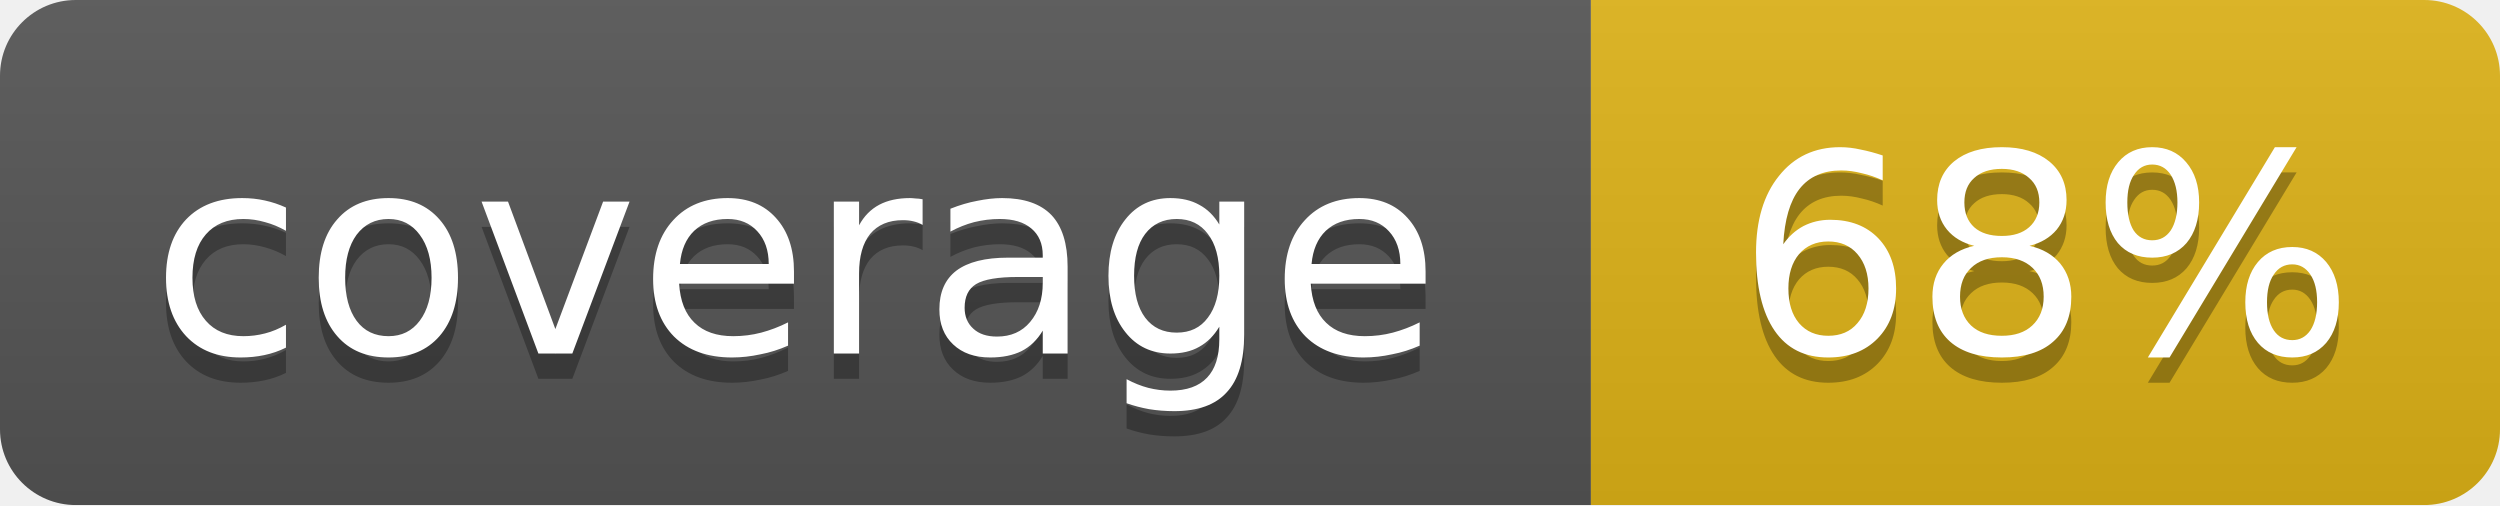
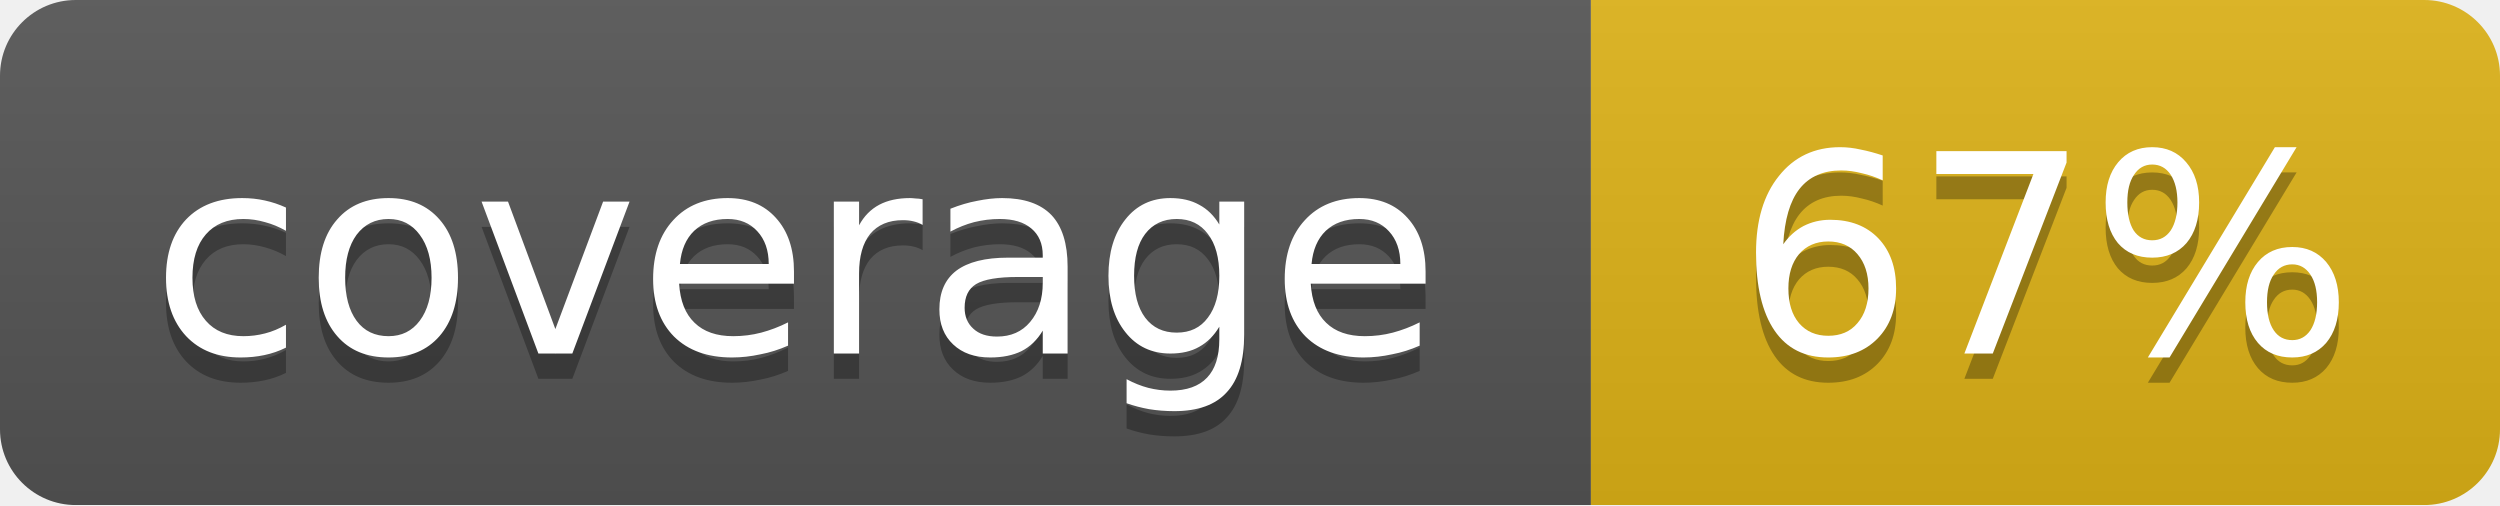
<svg xmlns="http://www.w3.org/2000/svg" width="99" height="20">
  <linearGradient id="b" x2="0" y2="100%">
    <stop offset="0" stop-color="#bbb" stop-opacity=".1" />
    <stop offset="1" stop-opacity=".1" />
  </linearGradient>
  <mask id="a">
    <rect width="99" height="20" rx="3" fill="#fff" />
  </mask>
  <g mask="url(#a)">
    <path fill="#555" d="M0 0h63v20H0z" />
    <path fill="#dfb317" d="M63 0h36v20H63z" />
    <path fill="url(#b)" d="M0 0h99v20H0z" />
  </g>
  <g fill="#fff" text-anchor="middle" font-family="DejaVu Sans,Verdana,Geneva,sans-serif" font-size="11">
    <text x="31.5" y="15" fill="#010101" fill-opacity=".3">coverage</text>
    <text x="31.5" y="14">coverage</text>
-     <text x="81" y="15" fill="#010101" fill-opacity=".3">68%</text>
-     <text x="81" y="14">68%</text>
+     <text x="81" y="15" fill="#010101" fill-opacity=".3">67%</text>
+     <text x="81" y="14">67%</text>
  </g>
</svg>
